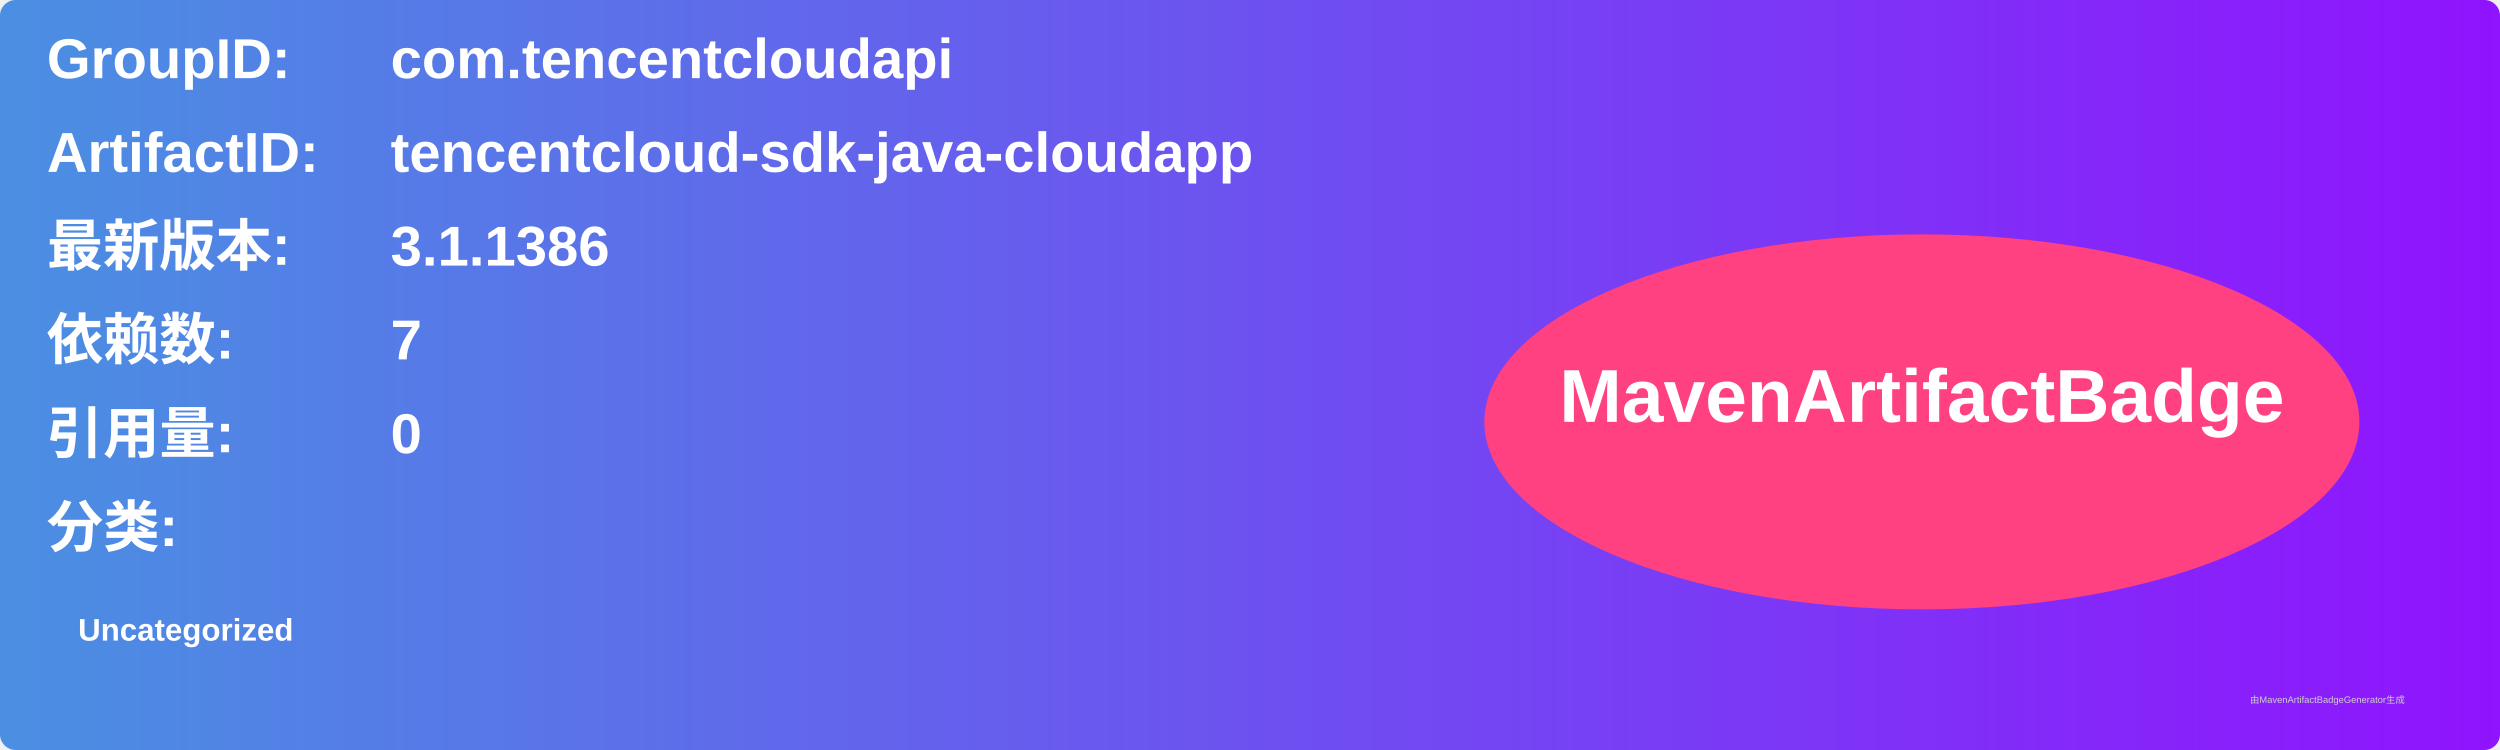
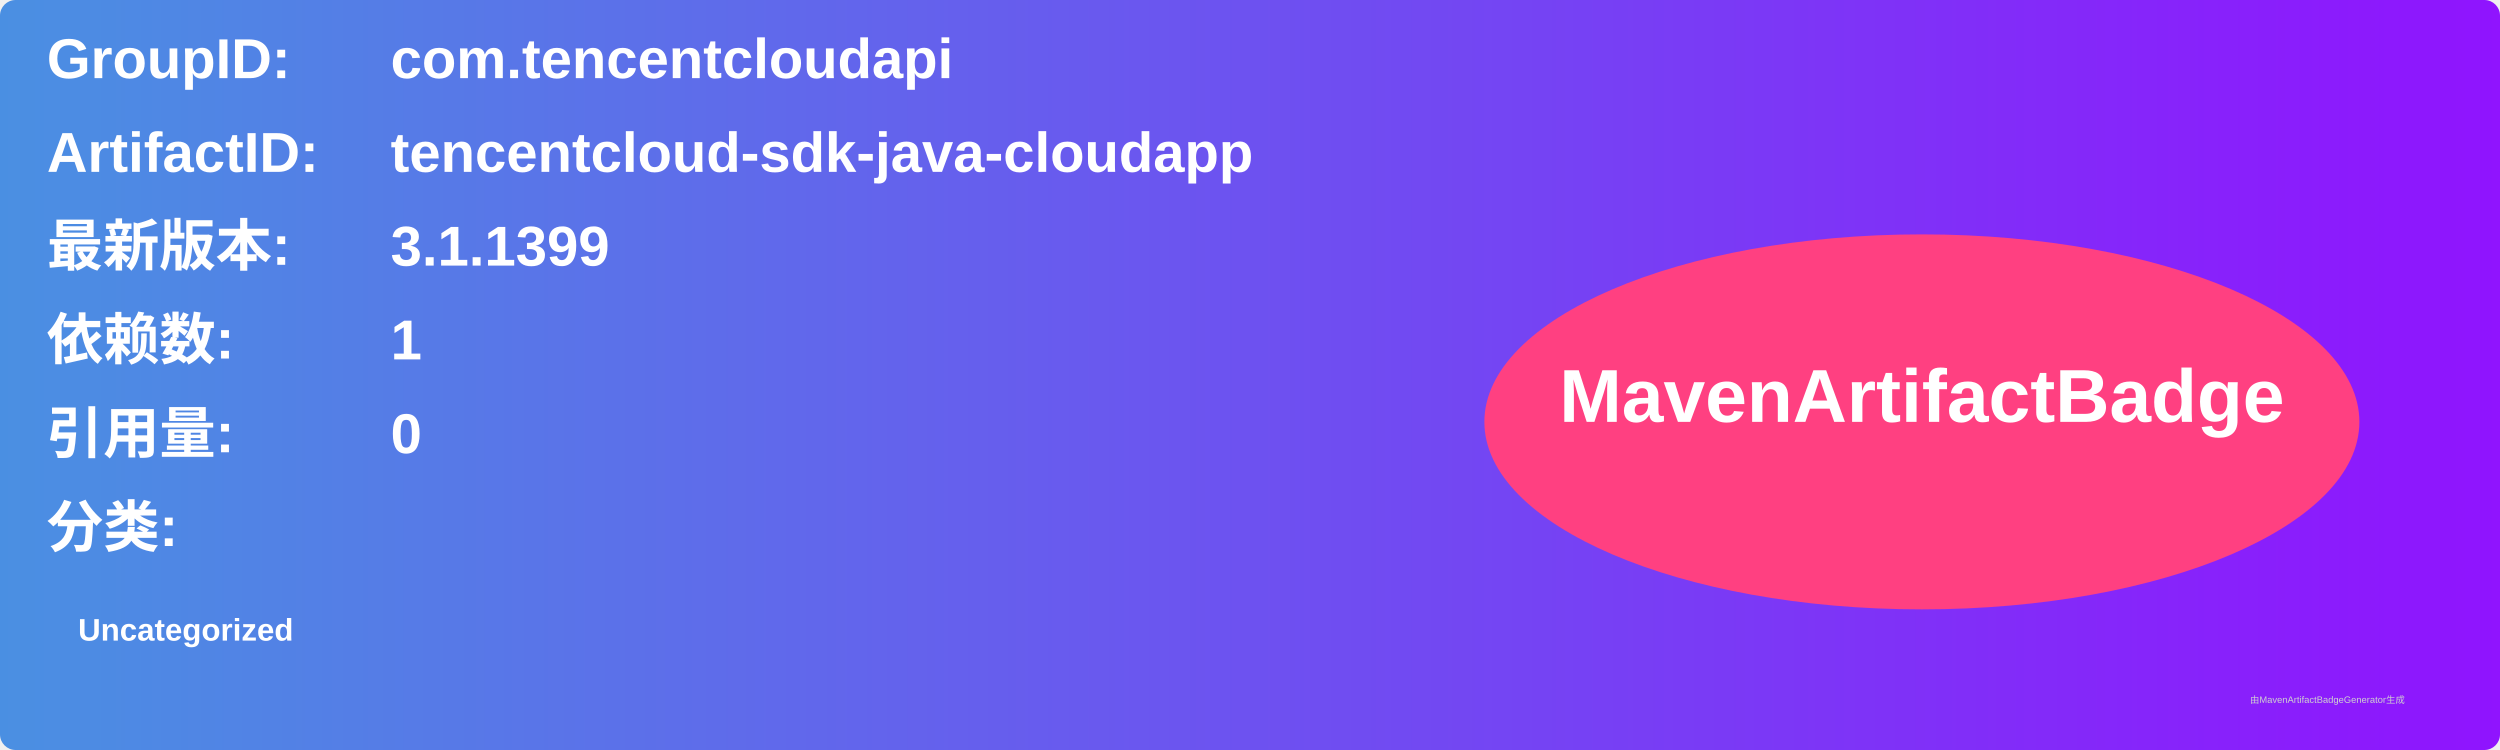
<svg xmlns="http://www.w3.org/2000/svg" width="800" height="240" viewBox="0 0 800 240">
  <linearGradient id="grad" x1="0%" y1="0%" x2="100%" y2="0%">
    <stop offset="0%" stop-color="#4a90e2" />
    <stop offset="100%" stop-color="#9013fe" />
  </linearGradient>
  <rect width="100%" height="100%" rx="5" ry="5" fill="url(#grad)" />
  <g transform="translate(15, 15)">
    <text x="0" y="10" font-family="Arial" font-size="18" fill="white" font-weight="bold" width="260">GroupID:</text>
    <text x="110" y="10" font-family="Arial" font-size="18" fill="white" font-weight="bold" width="460">com.tencentcloudapi</text>
    <text x="0" y="40" font-family="Arial" font-size="18" fill="white" font-weight="bold" width="260">ArtifactID:</text>
    <text x="110" y="40" font-family="Arial" font-size="18" fill="white" font-weight="bold" width="460">tencentcloud-sdk-java-cloudapp</text>
    <text x="0" y="70" font-family="Arial" font-size="18" fill="white" font-weight="bold">最新版本:</text>
    <text x="110" y="70" font-family="Arial" font-size="18" fill="white" font-weight="bold">
-       <tspan font-weight="bold">3.1.1386</tspan>
+       <tspan font-weight="bold">3.1.1399</tspan>
    </text>
    <text x="0" y="100" font-family="Arial" font-size="18" fill="white" font-weight="bold">依赖数: </text>
    <text x="110" y="100" font-family="Arial" font-size="18" fill="white">
-       <tspan font-weight="bold">7</tspan>
+       <tspan font-weight="bold">1</tspan>
    </text>
    <text x="0" y="130" font-family="Arial" font-size="18" fill="white" font-weight="bold">引用量: </text>
    <text x="110" y="130" font-family="Arial" font-size="18" fill="white">
      <tspan font-weight="bold">0</tspan>
    </text>
    <text x="0" y="160" font-family="Arial" font-size="18" fill="white" font-weight="bold">分类:</text>
    <text x="10" y="190" font-family="Arial" font-size="10" fill="white">
      <tspan font-weight="bold">Uncategorized</tspan>
    </text>
    <ellipse cx="600" cy="120" rx="140" ry="60" fill="#ff4081" />
    <text x="600" y="120" text-anchor="middle" font-family="Arial" font-size="24" fill="white" font-weight="bold">MavenArtifactBadge</text>
  </g>
  <text x="720" y="225" font-family="Arial" font-size="3" fill="#d0d0d0">由MavenArtifactBadgeGenerator生成</text>
</svg>
